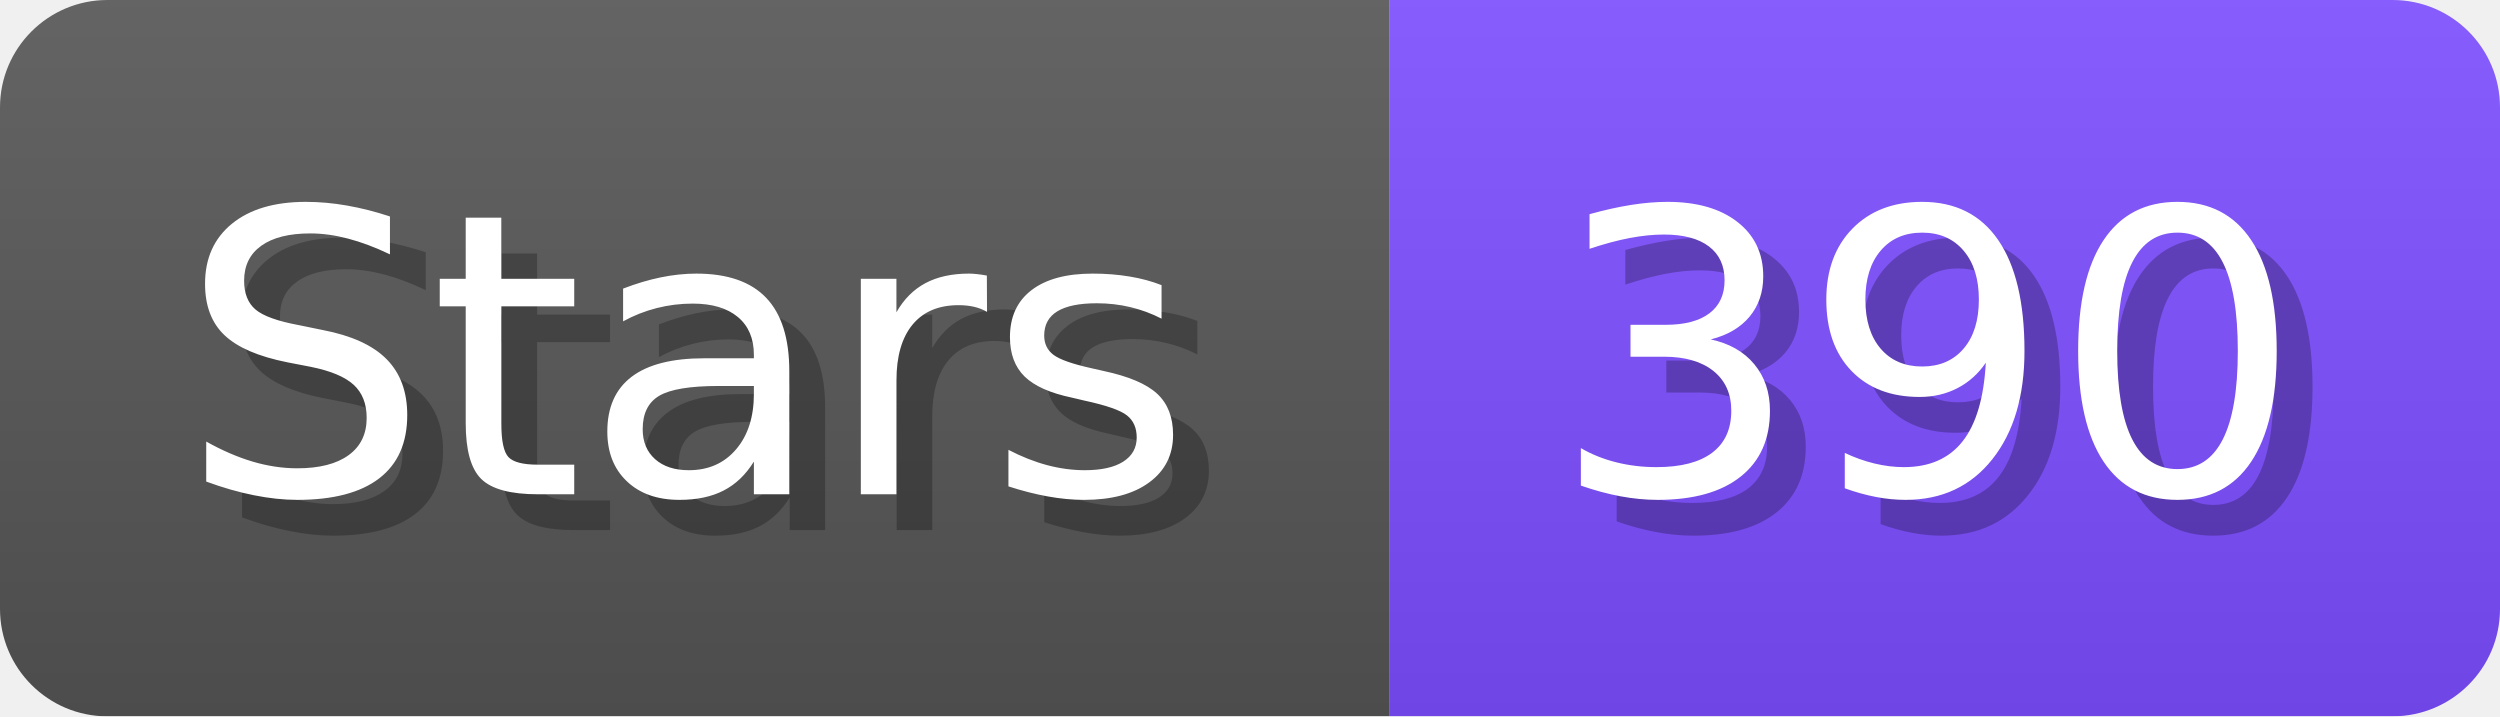
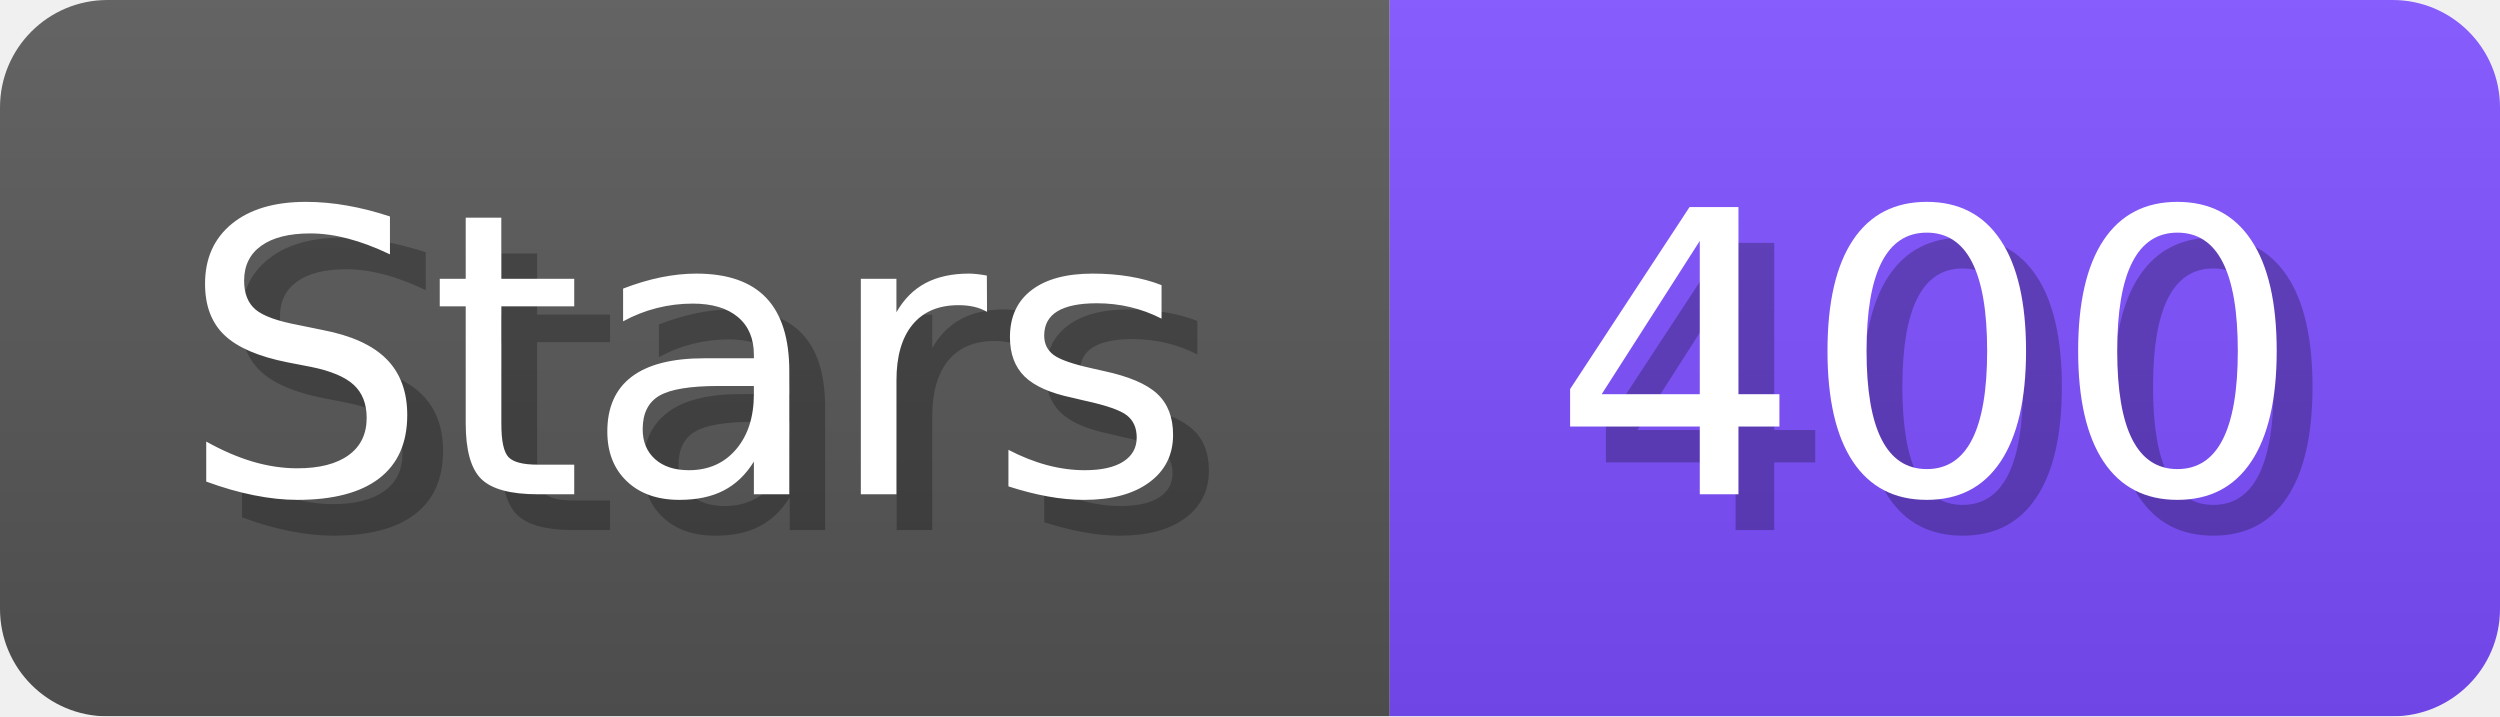
- <svg xmlns="http://www.w3.org/2000/svg" width="69.8" height="20" viewBox="0 0 698 200" role="img" aria-label="Stars: 390">
+ <svg xmlns="http://www.w3.org/2000/svg" width="69.8" height="20" viewBox="0 0 698 200" role="img" aria-label="Stars: 400">
  <linearGradient id="a" x2="0" y2="100%">
    <stop offset="0" stop-opacity=".1" stop-color="#EEE" />
    <stop offset="1" stop-opacity=".1" />
  </linearGradient>
  <mask id="m">
    <rect width="698" height="200" rx="30" fill="#FFF" />
  </mask>
  <g mask="url(#m)">
    <rect width="388" height="200" fill="#555" />
    <rect width="310" height="200" fill="#7C4DFF" x="388" />
    <rect width="698" height="200" fill="url(#a)" />
  </g>
  <g aria-hidden="true" fill="#fff" text-anchor="start" font-family="Verdana,DejaVu Sans,sans-serif" font-size="110">
    <text x="60" y="148" textLength="288" fill="#000" opacity="0.25">Stars</text>
    <text x="50" y="138" textLength="288">Stars</text>
-     <text x="443" y="148" textLength="210" fill="#000" opacity="0.25">390</text>
-     <text x="433" y="138" textLength="210">390</text>
+     <text x="443" y="148" textLength="210" fill="#000" opacity="0.25">400</text>
+     <text x="433" y="138" textLength="210">400</text>
  </g>
</svg>
